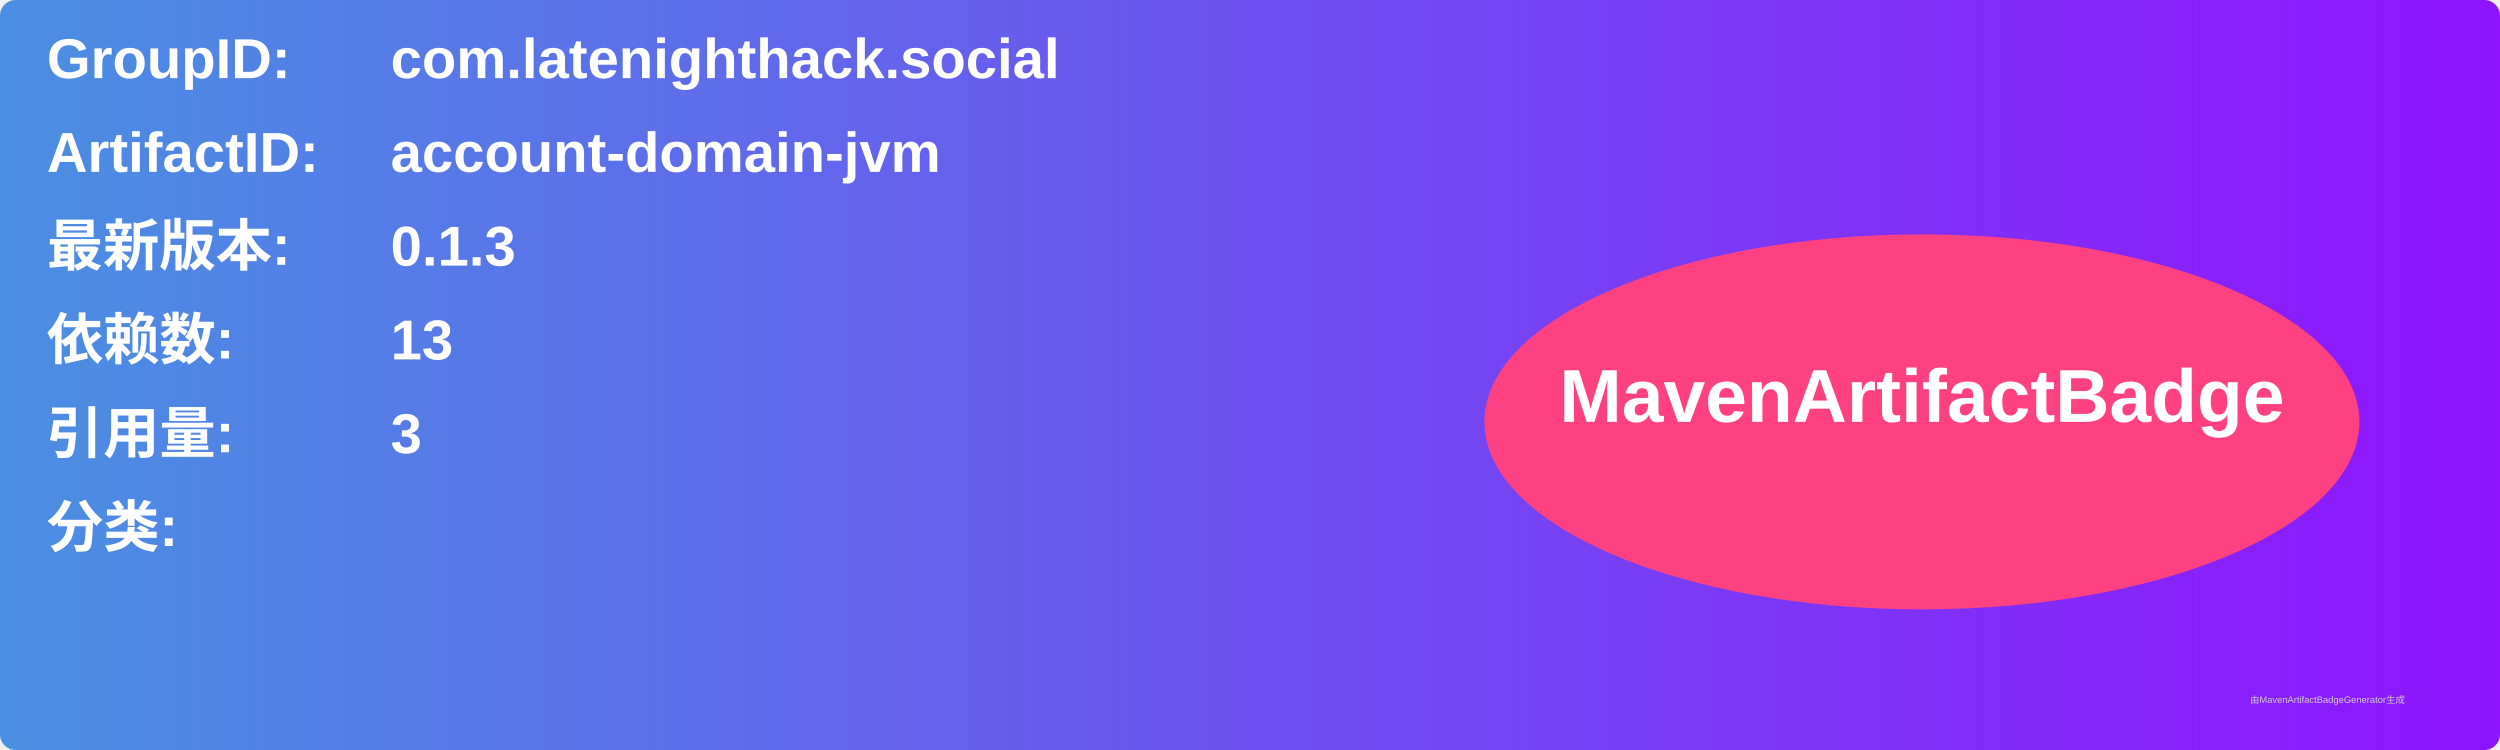
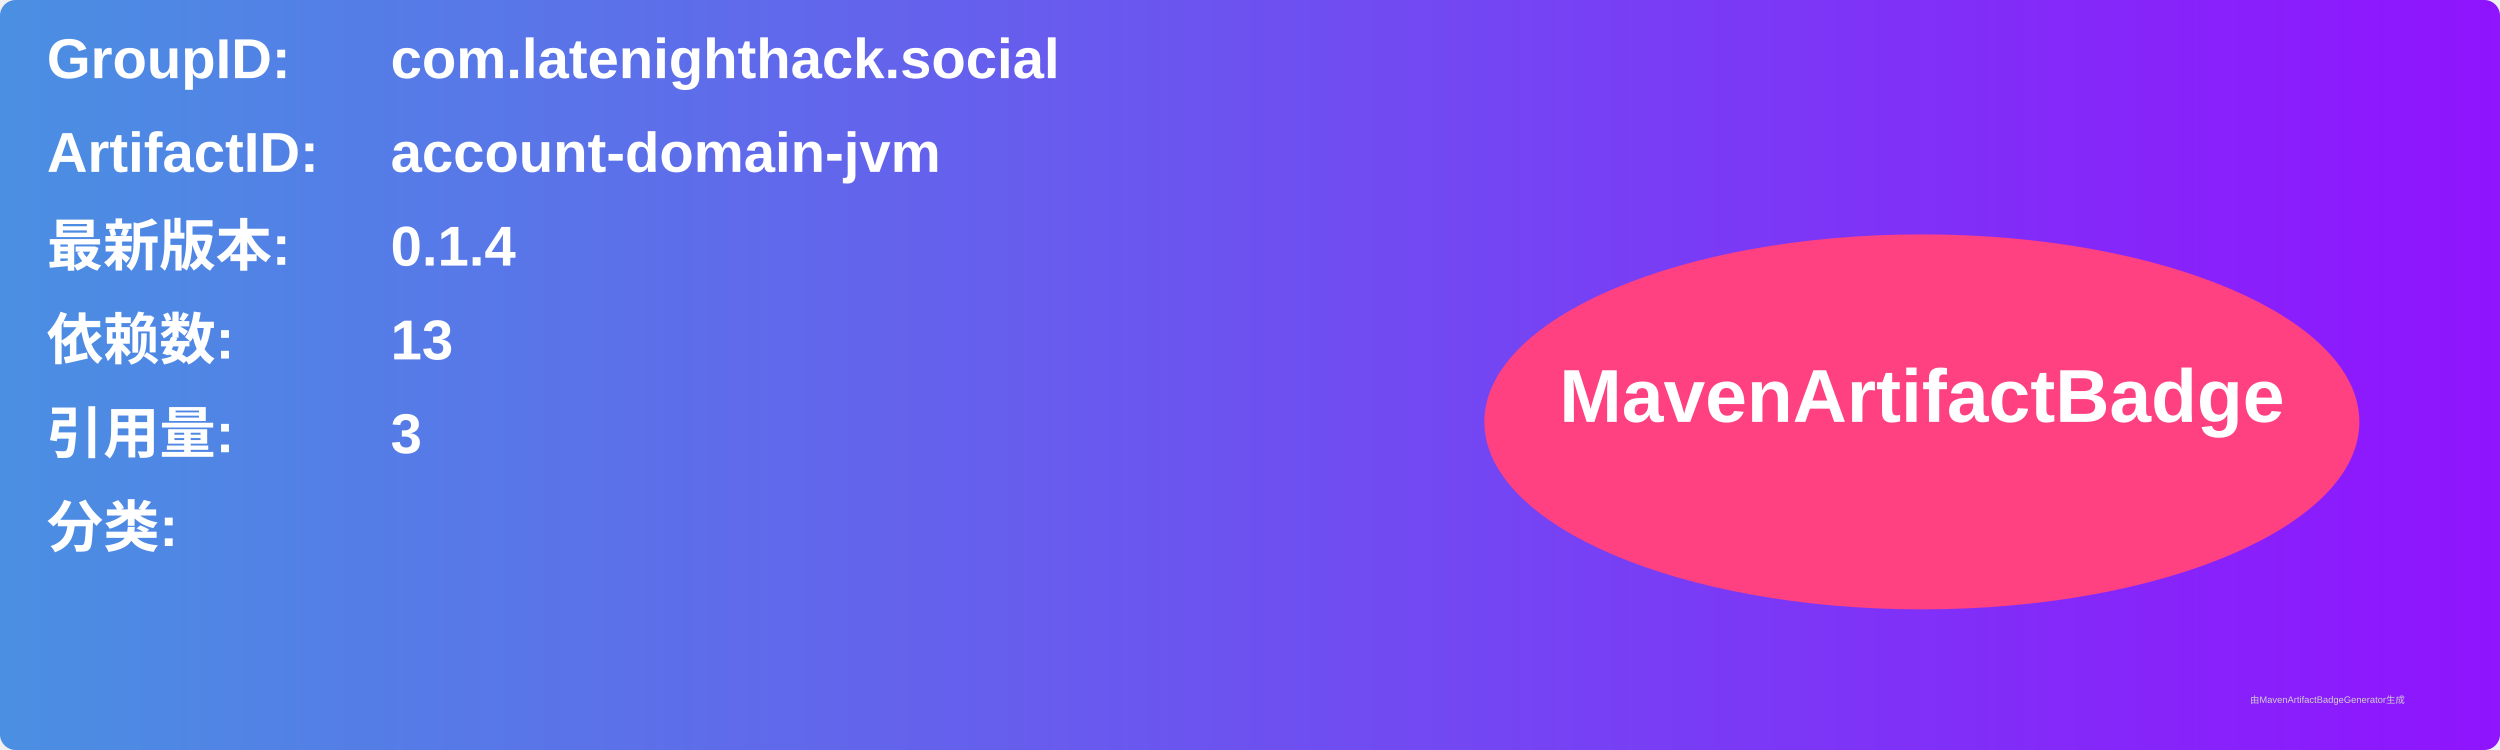
<svg xmlns="http://www.w3.org/2000/svg" width="800" height="240" viewBox="0 0 800 240">
  <linearGradient id="grad" x1="0%" y1="0%" x2="100%" y2="0%">
    <stop offset="0%" stop-color="#4a90e2" />
    <stop offset="100%" stop-color="#9013fe" />
  </linearGradient>
  <rect width="100%" height="100%" rx="5" ry="5" fill="url(#grad)" />
  <g transform="translate(15, 15)">
    <text x="0" y="10" font-family="Arial" font-size="18" fill="white" font-weight="bold" width="260">GroupID:</text>
    <text x="110" y="10" font-family="Arial" font-size="18" fill="white" font-weight="bold" width="460">com.latenighthack.social</text>
    <text x="0" y="40" font-family="Arial" font-size="18" fill="white" font-weight="bold" width="260">ArtifactID:</text>
    <text x="110" y="40" font-family="Arial" font-size="18" fill="white" font-weight="bold" width="460">account-domain-jvm</text>
    <text x="0" y="70" font-family="Arial" font-size="18" fill="white" font-weight="bold">最新版本:</text>
    <text x="110" y="70" font-family="Arial" font-size="18" fill="white" font-weight="bold">
-       <tspan font-weight="bold">0.1.3</tspan>
+       <tspan font-weight="bold">0.1.4</tspan>
    </text>
    <text x="0" y="100" font-family="Arial" font-size="18" fill="white" font-weight="bold">依赖数: </text>
    <text x="110" y="100" font-family="Arial" font-size="18" fill="white">
      <tspan font-weight="bold">13</tspan>
    </text>
    <text x="0" y="130" font-family="Arial" font-size="18" fill="white" font-weight="bold">引用量: </text>
    <text x="110" y="130" font-family="Arial" font-size="18" fill="white">
      <tspan font-weight="bold">3</tspan>
    </text>
    <text x="0" y="160" font-family="Arial" font-size="18" fill="white" font-weight="bold">分类:</text>
    <text x="10" y="190" font-family="Arial" font-size="10" fill="white">
      <tspan font-weight="bold" />
    </text>
    <ellipse cx="600" cy="120" rx="140" ry="60" fill="#ff4081" />
    <text x="600" y="120" text-anchor="middle" font-family="Arial" font-size="24" fill="white" font-weight="bold">MavenArtifactBadge</text>
  </g>
  <text x="720" y="225" font-family="Arial" font-size="3" fill="#d0d0d0">由MavenArtifactBadgeGenerator生成</text>
</svg>
